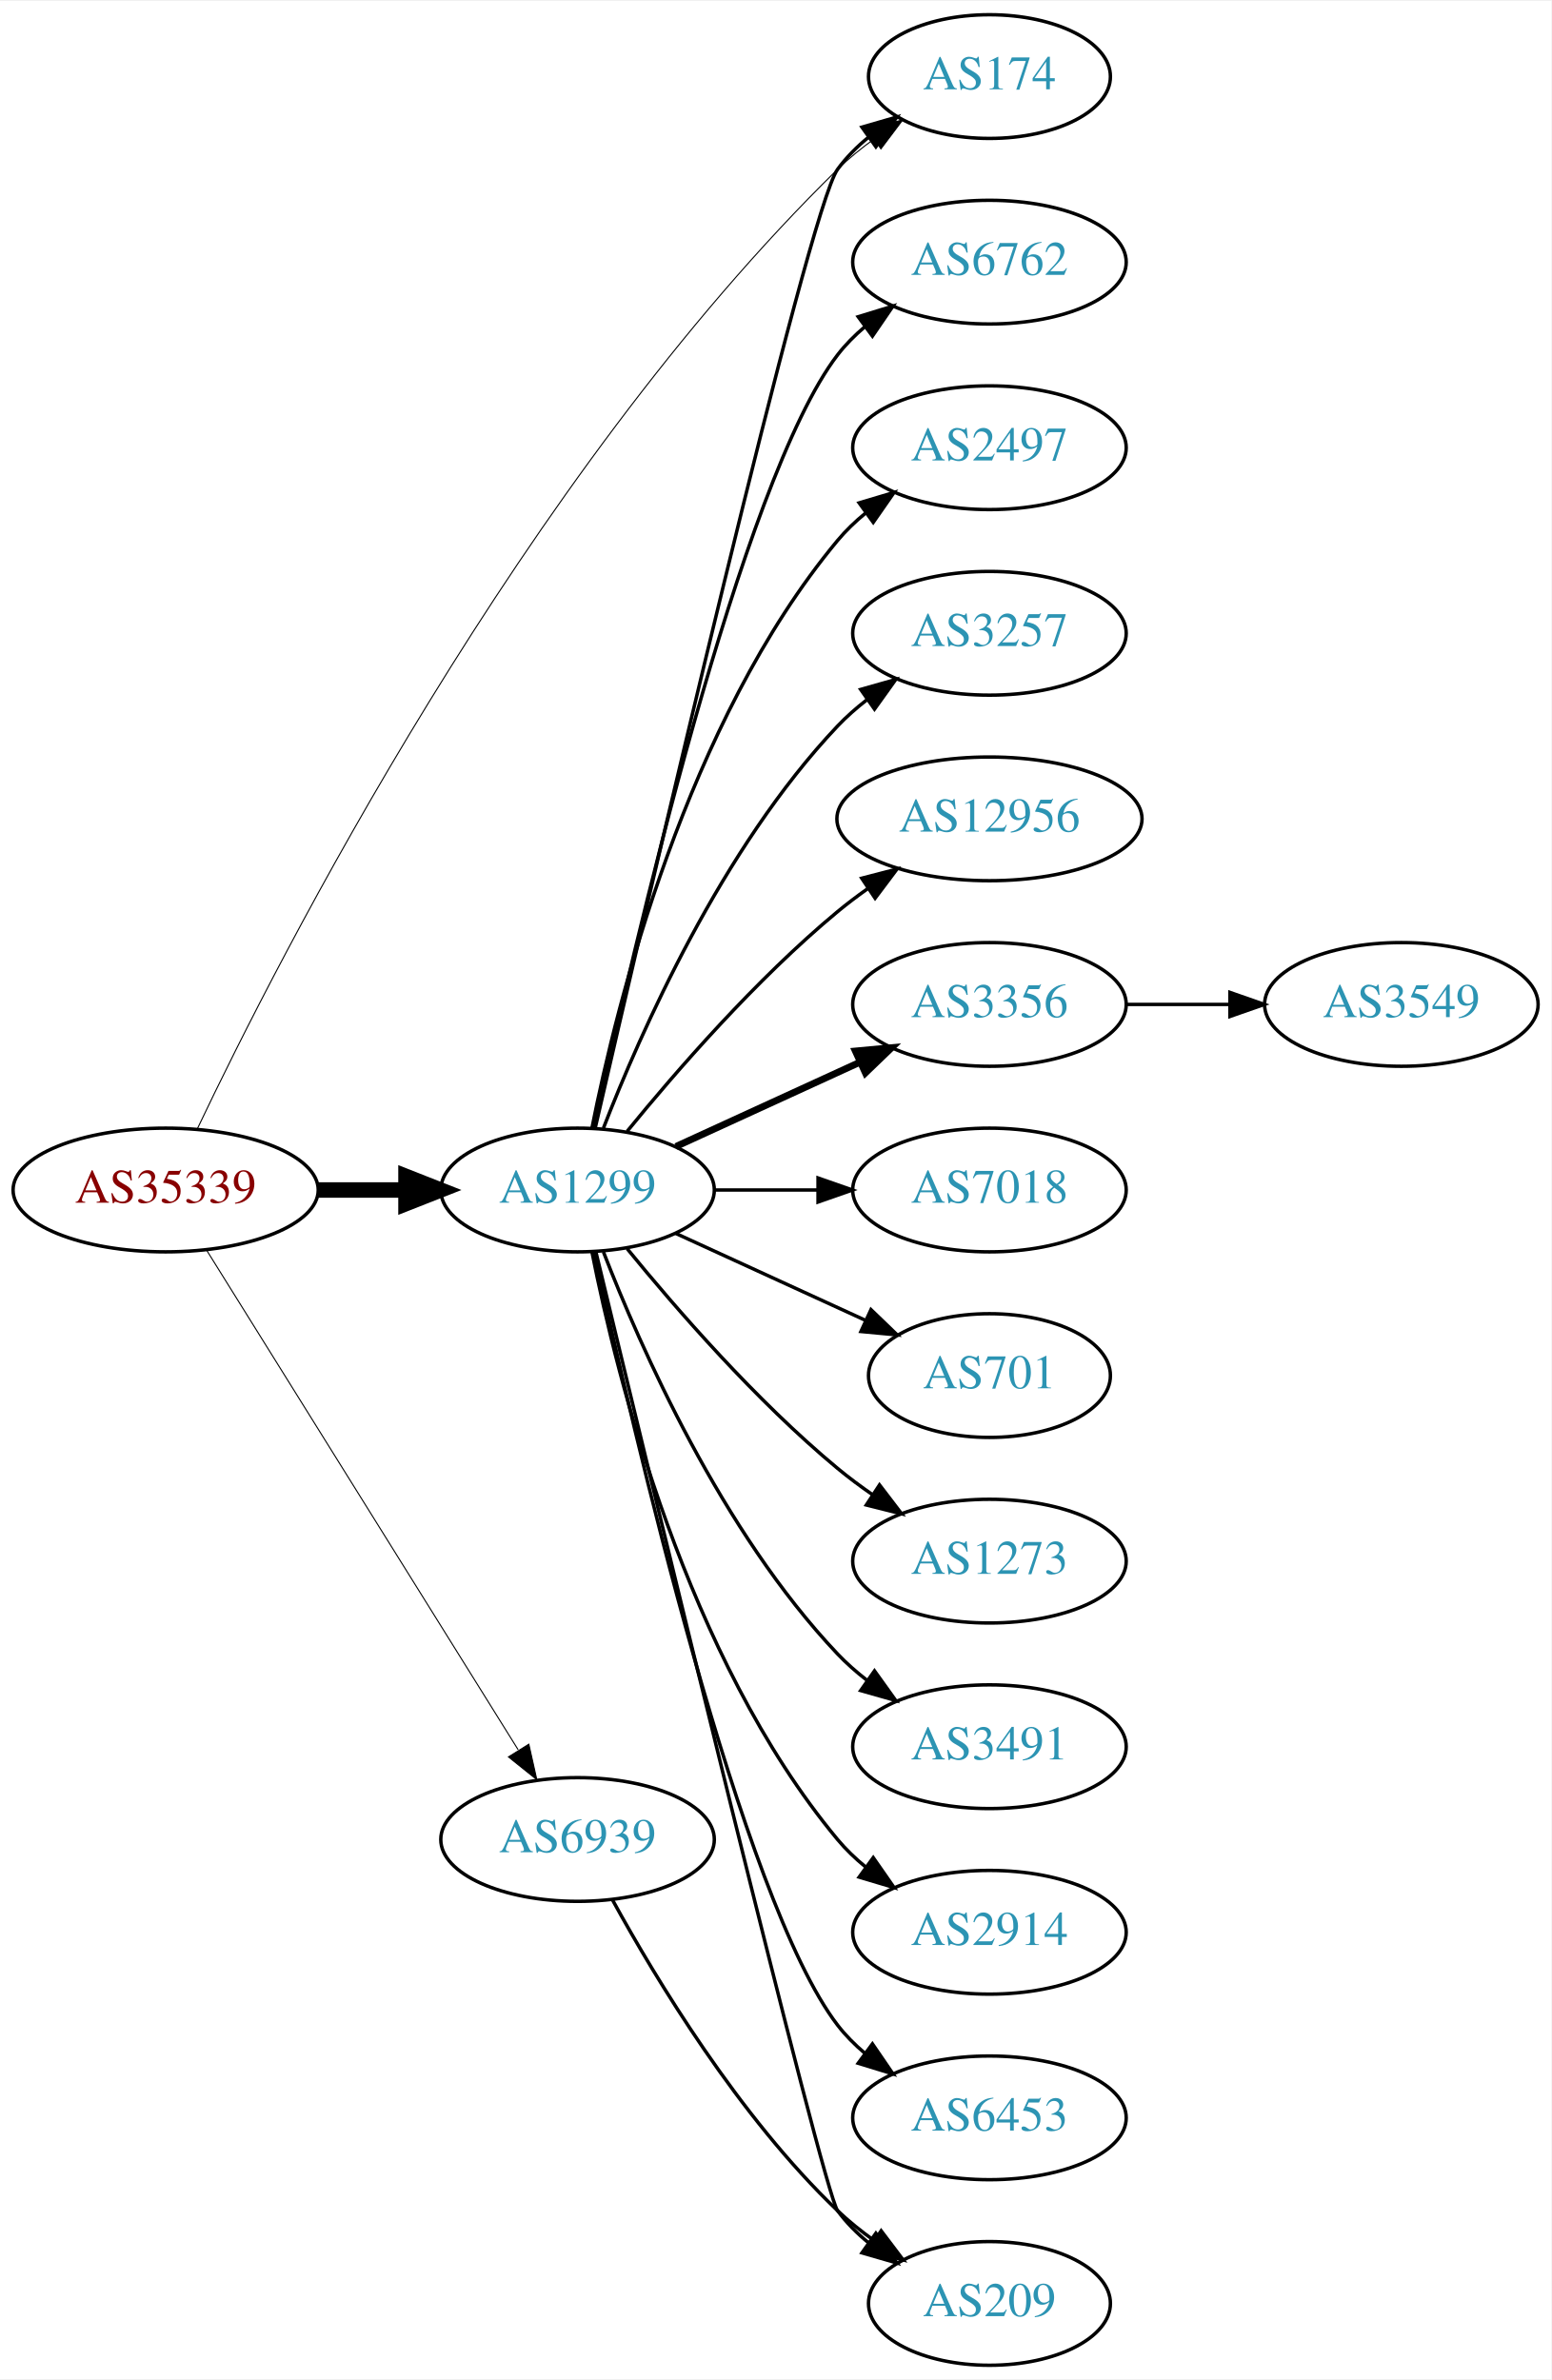
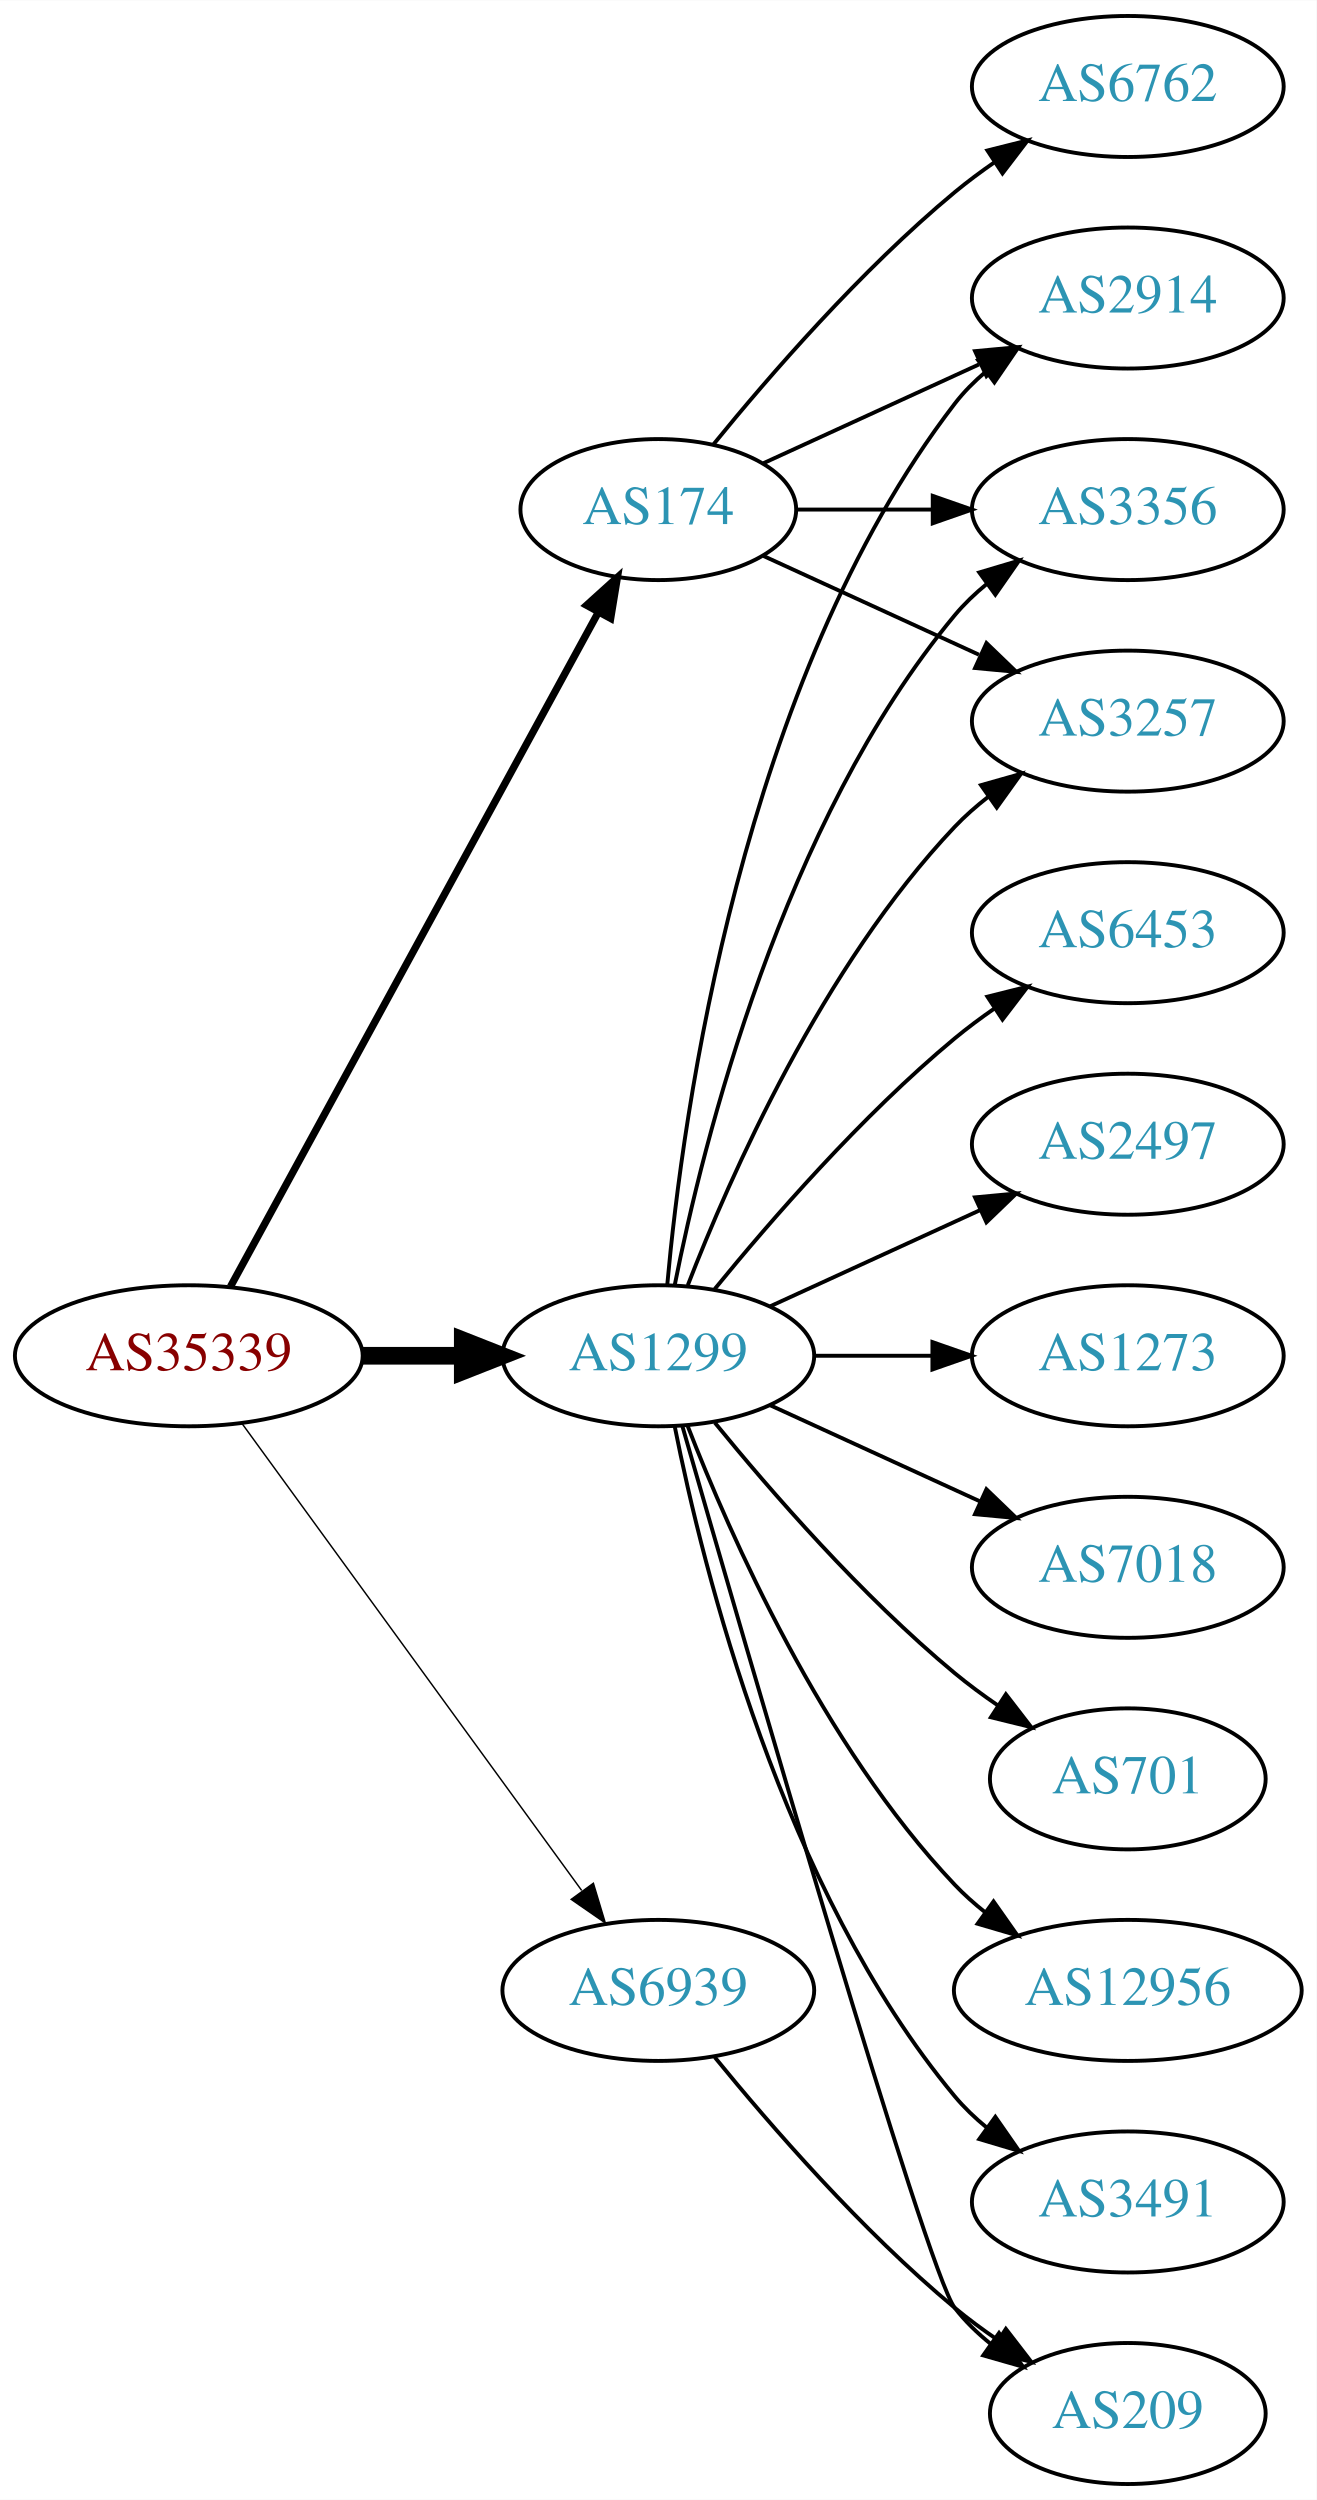
- <svg xmlns="http://www.w3.org/2000/svg" xmlns:xlink="http://www.w3.org/1999/xlink" width="451pt" height="692pt" viewBox="0.00 0.00 451.37 692.00">
-   <g id="graph0" class="graph" transform="scale(1 1) rotate(0) translate(4 688)">
-     <polygon fill="white" stroke="none" points="-4,4 -4,-688 447.37,-688 447.37,4 -4,4" />
+ <svg xmlns="http://www.w3.org/2000/svg" xmlns:xlink="http://www.w3.org/1999/xlink" width="336pt" height="638pt" viewBox="0.00 0.00 336.08 638.00">
+   <g id="graph0" class="graph" transform="scale(1 1) rotate(0) translate(4 634)">
+     <polygon fill="white" stroke="none" points="-4,4 -4,-634 332.077,-634 332.077,4 -4,4" />
    <g id="node1" class="node">
      <g id="a_node1">
        <a xlink:href="/asn/35339" xlink:title="AS35339 ~ AtNOC Clemens Zauner e.U. [AT]">
-           <ellipse fill="#ffffff" stroke="black" cx="44.196" cy="-342" rx="44.393" ry="18" />
-           <text text-anchor="middle" x="44.196" y="-338.3" font-family="Times,serif" font-size="14.00" fill="#880000">AS35339</text>
+           <ellipse fill="#ffffff" stroke="black" cx="44.196" cy="-288" rx="44.393" ry="18" />
+           <text text-anchor="middle" x="44.196" y="-284.3" font-family="Times,serif" font-size="14.00" fill="#880000">AS35339</text>
        </a>
      </g>
    </g>
    <g id="node2" class="node">
      <g id="a_node2">
        <a xlink:href="/asn/174" xlink:title="AS174 ~ Cogent Communications [US]">
-           <ellipse fill="#ffffff" stroke="black" cx="283.881" cy="-666" rx="35.194" ry="18" />
-           <text text-anchor="middle" x="283.881" y="-662.3" font-family="Times,serif" font-size="14.00" fill="#2c94b3">AS174</text>
+           <ellipse fill="#ffffff" stroke="black" cx="164.039" cy="-504" rx="35.194" ry="18" />
+           <text text-anchor="middle" x="164.039" y="-500.3" font-family="Times,serif" font-size="14.00" fill="#2c94b3">AS174</text>
        </a>
      </g>
    </g>
    <g id="edge1" class="edge">
-       <path fill="none" stroke="black" stroke-width="0.3" d="M53.483,-359.949C76.941,-409.301 148.082,-549.312 239.685,-639 242.9,-642.148 246.543,-645.111 250.317,-647.838" />
-       <polygon fill="black" stroke="black" stroke-width="0.3" points="248.412,-650.774 258.673,-653.412 252.297,-644.951 248.412,-650.774" />
+       <path fill="none" stroke="black" stroke-width="1.875" d="M54.84,-305.676C75.573,-343.679 124.476,-433.316 148.794,-477.89" />
+       <polygon fill="black" stroke="black" stroke-width="1.875" points="145.729,-479.581 153.591,-486.683 151.874,-476.228 145.729,-479.581" />
    </g>
    <g id="node3" class="node">
      <g id="a_node3">
        <a xlink:href="/asn/1299" xlink:title="AS1299 ~ Telia Carrier [EU]">
-           <ellipse fill="#ffffff" stroke="black" cx="164.039" cy="-342" rx="39.794" ry="18" />
-           <text text-anchor="middle" x="164.039" y="-338.3" font-family="Times,serif" font-size="14.00" fill="#2c94b3">AS1299</text>
+           <ellipse fill="#ffffff" stroke="black" cx="164.039" cy="-288" rx="39.794" ry="18" />
+           <text text-anchor="middle" x="164.039" y="-284.3" font-family="Times,serif" font-size="14.00" fill="#2c94b3">AS1299</text>
        </a>
      </g>
    </g>
    <g id="edge2" class="edge">
-       <path fill="none" stroke="black" stroke-width="4.5" d="M88.407,-342C96.72,-342 105.482,-342 113.965,-342" />
-       <polygon fill="black" stroke="black" stroke-width="4.5" points="114.123,-345.938 124.123,-342 114.123,-338.063 114.123,-345.938" />
+       <path fill="none" stroke="black" stroke-width="4.5" d="M88.407,-288C96.72,-288 105.482,-288 113.965,-288" />
+       <polygon fill="black" stroke="black" stroke-width="4.5" points="114.123,-291.938 124.123,-288 114.123,-284.063 114.123,-291.938" />
    </g>
    <g id="node4" class="node">
      <g id="a_node4">
        <a xlink:href="/asn/6939" xlink:title="AS6939 ~ Hurricane Electric LLC [US]">
-           <ellipse fill="#ffffff" stroke="black" cx="164.039" cy="-153" rx="39.794" ry="18" />
-           <text text-anchor="middle" x="164.039" y="-149.3" font-family="Times,serif" font-size="14.00" fill="#2c94b3">AS6939</text>
+           <ellipse fill="#ffffff" stroke="black" cx="164.039" cy="-126" rx="39.794" ry="18" />
+           <text text-anchor="middle" x="164.039" y="-122.3" font-family="Times,serif" font-size="14.00" fill="#2c94b3">AS6939</text>
        </a>
      </g>
    </g>
    <g id="edge3" class="edge">
-       <path fill="none" stroke="black" stroke-width="0.3" d="M56.071,-324.558C76.855,-291.225 122.315,-218.314 146.744,-179.134" />
-       <polygon fill="black" stroke="black" stroke-width="0.3" points="149.869,-180.737 152.19,-170.4 143.929,-177.034 149.869,-180.737" />
-     </g>
-     <g id="edge14" class="edge">
-       <path fill="none" stroke="black" d="M169.217,-360.2C183.684,-422.992 231.218,-627.367 239.685,-639 242.203,-642.459 245.311,-645.575 248.698,-648.354" />
-       <polygon fill="black" stroke="black" points="246.778,-651.284 256.956,-654.229 250.837,-645.58 246.778,-651.284" />
+       <path fill="none" stroke="black" stroke-width="0.375" d="M57.807,-270.663C78.628,-242.04 120.29,-184.767 144.479,-151.514" />
+       <polygon fill="black" stroke="black" stroke-width="0.375" points="147.466,-153.358 150.518,-143.212 141.805,-149.24 147.466,-153.358" />
    </g>
    <g id="node5" class="node">
      <g id="a_node5">
+         <a xlink:href="/asn/2914" xlink:title="AS2914 ~ NTT America, Inc. [US]">
+           <ellipse fill="#ffffff" stroke="black" cx="283.881" cy="-558" rx="39.794" ry="18" />
+           <text text-anchor="middle" x="283.881" y="-554.3" font-family="Times,serif" font-size="14.00" fill="#2c94b3">AS2914</text>
+         </a>
+       </g>
+     </g>
+     <g id="edge4" class="edge">
+       <path fill="none" stroke="black" d="M190.9,-515.851C207.02,-523.238 228.023,-532.862 245.888,-541.048" />
+       <polygon fill="black" stroke="black" points="244.89,-544.441 255.439,-545.425 247.806,-538.077 244.89,-544.441" />
+     </g>
+     <g id="node6" class="node">
+       <g id="a_node6">
        <a xlink:href="/asn/6762" xlink:title="AS6762 ~ TELECOM ITALIA SPARKLE S.p.A. [IT]">
          <ellipse fill="#ffffff" stroke="black" cx="283.881" cy="-612" rx="39.794" ry="18" />
          <text text-anchor="middle" x="283.881" y="-608.3" font-family="Times,serif" font-size="14.00" fill="#2c94b3">AS6762</text>
        </a>
      </g>
    </g>
-     <g id="edge4" class="edge">
-       <path fill="none" stroke="black" d="M168.9,-360.225C179.768,-410.271 211.655,-548.516 239.685,-585 241.975,-587.981 244.695,-590.716 247.639,-593.205" />
-       <polygon fill="black" stroke="black" points="245.686,-596.113 255.816,-599.218 249.833,-590.473 245.686,-596.113" />
-     </g>
-     <g id="node6" class="node">
-       <g id="a_node6">
-         <a xlink:href="/asn/2497" xlink:title="AS2497 ~ Internet Initiative Japan Inc. [JP]">
-           <ellipse fill="#ffffff" stroke="black" cx="283.881" cy="-558" rx="39.794" ry="18" />
-           <text text-anchor="middle" x="283.881" y="-554.3" font-family="Times,serif" font-size="14.00" fill="#2c94b3">AS2497</text>
-         </a>
-       </g>
-     </g>
    <g id="edge5" class="edge">
-       <path fill="none" stroke="black" d="M168.237,-360.073C175.401,-396.141 195.675,-478.125 239.685,-531 242.09,-533.889 244.886,-536.563 247.879,-539.013" />
-       <polygon fill="black" stroke="black" points="245.967,-541.95 256.122,-544.973 250.069,-536.277 245.967,-541.95" />
+       <path fill="none" stroke="black" d="M178.196,-520.743C192.281,-538.039 215.84,-565.223 239.685,-585 242.901,-587.668 246.402,-590.27 249.972,-592.741" />
+       <polygon fill="black" stroke="black" points="248.05,-595.666 258.329,-598.236 251.896,-589.817 248.05,-595.666" />
    </g>
    <g id="node7" class="node">
      <g id="a_node7">
-         <a xlink:href="/asn/3257" xlink:title="AS3257 ~ GTT [DE]">
+         <a xlink:href="/asn/3356" xlink:title="AS3356 ~ LEVEL3 [US]">
          <ellipse fill="#ffffff" stroke="black" cx="283.881" cy="-504" rx="39.794" ry="18" />
-           <text text-anchor="middle" x="283.881" y="-500.3" font-family="Times,serif" font-size="14.00" fill="#2c94b3">AS3257</text>
+           <text text-anchor="middle" x="283.881" y="-500.3" font-family="Times,serif" font-size="14.00" fill="#2c94b3">AS3356</text>
        </a>
      </g>
    </g>
    <g id="edge6" class="edge">
-       <path fill="none" stroke="black" d="M171.562,-359.994C182.312,-387.728 205.969,-441.429 239.685,-477 242.271,-479.728 245.188,-482.294 248.257,-484.677" />
-       <polygon fill="black" stroke="black" points="246.411,-487.658 256.605,-490.543 250.435,-481.93 246.411,-487.658" />
+       <path fill="none" stroke="black" d="M199.44,-504C210.264,-504 222.432,-504 234.059,-504" />
+       <polygon fill="black" stroke="black" points="234.09,-507.5 244.09,-504 234.09,-500.5 234.09,-507.5" />
    </g>
    <g id="node8" class="node">
      <g id="a_node8">
-         <a xlink:href="/asn/12956" xlink:title="AS12956 ~ TELXIUS [ES]">
-           <ellipse fill="#ffffff" stroke="black" cx="283.881" cy="-450" rx="44.393" ry="18" />
-           <text text-anchor="middle" x="283.881" y="-446.3" font-family="Times,serif" font-size="14.00" fill="#2c94b3">AS12956</text>
+         <a xlink:href="/asn/3257" xlink:title="AS3257 ~ GTT [DE]">
+           <ellipse fill="#ffffff" stroke="black" cx="283.881" cy="-450" rx="39.794" ry="18" />
+           <text text-anchor="middle" x="283.881" y="-446.3" font-family="Times,serif" font-size="14.00" fill="#2c94b3">AS3257</text>
        </a>
      </g>
    </g>
    <g id="edge7" class="edge">
-       <path fill="none" stroke="black" d="M178.458,-359.065C192.572,-376.375 215.987,-403.345 239.685,-423 242.423,-425.271 245.367,-427.494 248.384,-429.63" />
-       <polygon fill="black" stroke="black" points="246.716,-432.725 256.973,-435.379 250.61,-426.908 246.716,-432.725" />
+       <path fill="none" stroke="black" d="M190.9,-492.149C207.02,-484.762 228.023,-475.138 245.888,-466.952" />
+       <polygon fill="black" stroke="black" points="247.806,-469.923 255.439,-462.575 244.89,-463.559 247.806,-469.923" />
+     </g>
+     <g id="edge9" class="edge">
+       <path fill="none" stroke="black" d="M166.323,-306.117C170.221,-349.332 185.238,-460.131 239.685,-531 241.975,-533.981 244.695,-536.716 247.639,-539.205" />
+       <polygon fill="black" stroke="black" points="245.686,-542.113 255.816,-545.218 249.833,-536.473 245.686,-542.113" />
+     </g>
+     <g id="edge16" class="edge">
+       <path fill="none" stroke="black" d="M168.237,-306.073C175.401,-342.141 195.675,-424.125 239.685,-477 242.09,-479.889 244.886,-482.563 247.879,-485.013" />
+       <polygon fill="black" stroke="black" points="245.967,-487.95 256.122,-490.973 250.069,-482.277 245.967,-487.95" />
+     </g>
+     <g id="edge14" class="edge">
+       <path fill="none" stroke="black" d="M171.562,-305.994C182.312,-333.728 205.969,-387.429 239.685,-423 242.271,-425.728 245.188,-428.294 248.257,-430.677" />
+       <polygon fill="black" stroke="black" points="246.411,-433.658 256.605,-436.543 250.435,-427.93 246.411,-433.658" />
    </g>
    <g id="node9" class="node">
      <g id="a_node9">
-         <a xlink:href="/asn/3356" xlink:title="AS3356 ~ LEVEL3 [US]">
-           <ellipse fill="#ffffff" stroke="black" cx="283.881" cy="-396" rx="39.794" ry="18" />
-           <text text-anchor="middle" x="283.881" y="-392.3" font-family="Times,serif" font-size="14.00" fill="#2c94b3">AS3356</text>
+         <a xlink:href="/asn/2497" xlink:title="AS2497 ~ Internet Initiative Japan Inc. [JP]">
+           <ellipse fill="#ffffff" stroke="black" cx="283.881" cy="-342" rx="39.794" ry="18" />
+           <text text-anchor="middle" x="283.881" y="-338.3" font-family="Times,serif" font-size="14.00" fill="#2c94b3">AS2497</text>
        </a>
      </g>
    </g>
    <g id="edge8" class="edge">
-       <path fill="none" stroke="black" stroke-width="2" d="M192.667,-354.661C208.624,-361.973 228.895,-371.261 246.178,-379.181" />
-       <polygon fill="black" stroke="black" stroke-width="2" points="244.876,-382.435 255.425,-383.419 247.793,-376.071 244.876,-382.435" />
+       <path fill="none" stroke="black" d="M192.667,-300.661C208.624,-307.973 228.895,-317.261 246.178,-325.181" />
+       <polygon fill="black" stroke="black" points="244.876,-328.435 255.425,-329.419 247.793,-322.071 244.876,-328.435" />
    </g>
    <g id="node10" class="node">
      <g id="a_node10">
+         <a xlink:href="/asn/1273" xlink:title="AS1273 ~ Vodafone Group PLC [EU]">
+           <ellipse fill="#ffffff" stroke="black" cx="283.881" cy="-288" rx="39.794" ry="18" />
+           <text text-anchor="middle" x="283.881" y="-284.3" font-family="Times,serif" font-size="14.00" fill="#2c94b3">AS1273</text>
+         </a>
+       </g>
+     </g>
+     <g id="edge10" class="edge">
+       <path fill="none" stroke="black" d="M203.951,-288C213.505,-288 223.854,-288 233.817,-288" />
+       <polygon fill="black" stroke="black" points="234.009,-291.5 244.009,-288 234.009,-284.5 234.009,-291.5" />
+     </g>
+     <g id="node11" class="node">
+       <g id="a_node11">
+         <a xlink:href="/asn/7018" xlink:title="AS7018 ~ AT&amp;T Services, Inc. [US]">
+           <ellipse fill="#ffffff" stroke="black" cx="283.881" cy="-234" rx="39.794" ry="18" />
+           <text text-anchor="middle" x="283.881" y="-230.3" font-family="Times,serif" font-size="14.00" fill="#2c94b3">AS7018</text>
+         </a>
+       </g>
+     </g>
+     <g id="edge11" class="edge">
+       <path fill="none" stroke="black" d="M192.667,-275.339C208.624,-268.027 228.895,-258.739 246.178,-250.819" />
+       <polygon fill="black" stroke="black" points="247.793,-253.929 255.425,-246.581 244.876,-247.565 247.793,-253.929" />
+     </g>
+     <g id="node12" class="node">
+       <g id="a_node12">
+         <a xlink:href="/asn/701" xlink:title="AS701 ~ UUNET [US]">
+           <ellipse fill="#ffffff" stroke="black" cx="283.881" cy="-180" rx="35.194" ry="18" />
+           <text text-anchor="middle" x="283.881" y="-176.3" font-family="Times,serif" font-size="14.00" fill="#2c94b3">AS701</text>
+         </a>
+       </g>
+     </g>
+     <g id="edge12" class="edge">
+       <path fill="none" stroke="black" d="M178.458,-270.935C192.572,-253.625 215.987,-226.655 239.685,-207 243.148,-204.128 246.941,-201.331 250.795,-198.692" />
+       <polygon fill="black" stroke="black" points="252.757,-201.592 259.228,-193.203 248.938,-195.725 252.757,-201.592" />
+     </g>
+     <g id="node13" class="node">
+       <g id="a_node13">
+         <a xlink:href="/asn/12956" xlink:title="AS12956 ~ TELXIUS [ES]">
+           <ellipse fill="#ffffff" stroke="black" cx="283.881" cy="-126" rx="44.393" ry="18" />
+           <text text-anchor="middle" x="283.881" y="-122.3" font-family="Times,serif" font-size="14.00" fill="#2c94b3">AS12956</text>
+         </a>
+       </g>
+     </g>
+     <g id="edge13" class="edge">
+       <path fill="none" stroke="black" d="M171.562,-270.006C182.312,-242.272 205.969,-188.571 239.685,-153 242.069,-150.485 244.736,-148.107 247.542,-145.883" />
+       <polygon fill="black" stroke="black" points="249.611,-148.707 255.704,-140.039 245.535,-143.015 249.611,-148.707" />
+     </g>
+     <g id="node14" class="node">
+       <g id="a_node14">
+         <a xlink:href="/asn/3491" xlink:title="AS3491 ~ PCCW Global, Inc. [US]">
+           <ellipse fill="#ffffff" stroke="black" cx="283.881" cy="-72" rx="39.794" ry="18" />
+           <text text-anchor="middle" x="283.881" y="-68.3" font-family="Times,serif" font-size="14.00" fill="#2c94b3">AS3491</text>
+         </a>
+       </g>
+     </g>
+     <g id="edge15" class="edge">
+       <path fill="none" stroke="black" d="M168.237,-269.927C175.401,-233.859 195.675,-151.875 239.685,-99 242.09,-96.111 244.886,-93.437 247.879,-90.987" />
+       <polygon fill="black" stroke="black" points="250.069,-93.722 256.122,-85.027 245.967,-88.05 250.069,-93.722" />
+     </g>
+     <g id="node15" class="node">
+       <g id="a_node15">
+         <a xlink:href="/asn/6453" xlink:title="AS6453 ~ TATA COMMUNICATIONS (AMERICA) INC [US]">
+           <ellipse fill="#ffffff" stroke="black" cx="283.881" cy="-396" rx="39.794" ry="18" />
+           <text text-anchor="middle" x="283.881" y="-392.3" font-family="Times,serif" font-size="14.00" fill="#2c94b3">AS6453</text>
+         </a>
+       </g>
+     </g>
+     <g id="edge17" class="edge">
+       <path fill="none" stroke="black" d="M178.458,-305.065C192.572,-322.375 215.987,-349.345 239.685,-369 242.901,-371.668 246.402,-374.27 249.972,-376.741" />
+       <polygon fill="black" stroke="black" points="248.05,-379.666 258.329,-382.236 251.896,-373.817 248.05,-379.666" />
+     </g>
+     <g id="node16" class="node">
+       <g id="a_node16">
        <a xlink:href="/asn/209" xlink:title="AS209 ~ CenturyLink Communications, LLC [US]">
          <ellipse fill="#ffffff" stroke="black" cx="283.881" cy="-18" rx="35.194" ry="18" />
          <text text-anchor="middle" x="283.881" y="-14.3" font-family="Times,serif" font-size="14.00" fill="#2c94b3">AS209</text>
        </a>
      </g>
    </g>
-     <g id="edge9" class="edge">
-       <path fill="none" stroke="black" d="M169.413,-323.827C184.757,-260.177 235.442,-50.83 239.685,-45 242.203,-41.541 245.311,-38.425 248.698,-35.647" />
-       <polygon fill="black" stroke="black" points="250.837,-38.42 256.956,-29.771 246.778,-32.717 250.837,-38.42" />
-     </g>
-     <g id="node11" class="node">
-       <g id="a_node11">
-         <a xlink:href="/asn/7018" xlink:title="AS7018 ~ AT&amp;T Services, Inc. [US]">
-           <ellipse fill="#ffffff" stroke="black" cx="283.881" cy="-342" rx="39.794" ry="18" />
-           <text text-anchor="middle" x="283.881" y="-338.3" font-family="Times,serif" font-size="14.00" fill="#2c94b3">AS7018</text>
-         </a>
-       </g>
-     </g>
-     <g id="edge10" class="edge">
-       <path fill="none" stroke="black" d="M203.951,-342C213.505,-342 223.854,-342 233.817,-342" />
-       <polygon fill="black" stroke="black" points="234.009,-345.5 244.009,-342 234.009,-338.5 234.009,-345.5" />
-     </g>
-     <g id="node12" class="node">
-       <g id="a_node12">
-         <a xlink:href="/asn/701" xlink:title="AS701 ~ UUNET [US]">
-           <ellipse fill="#ffffff" stroke="black" cx="283.881" cy="-288" rx="35.194" ry="18" />
-           <text text-anchor="middle" x="283.881" y="-284.3" font-family="Times,serif" font-size="14.00" fill="#2c94b3">AS701</text>
-         </a>
-       </g>
-     </g>
-     <g id="edge11" class="edge">
-       <path fill="none" stroke="black" d="M192.667,-329.339C209.084,-321.817 230.065,-312.202 247.662,-304.139" />
-       <polygon fill="black" stroke="black" points="249.407,-307.189 257.04,-299.842 246.49,-300.826 249.407,-307.189" />
-     </g>
-     <g id="node13" class="node">
-       <g id="a_node13">
-         <a xlink:href="/asn/1273" xlink:title="AS1273 ~ Vodafone Group PLC [EU]">
-           <ellipse fill="#ffffff" stroke="black" cx="283.881" cy="-234" rx="39.794" ry="18" />
-           <text text-anchor="middle" x="283.881" y="-230.3" font-family="Times,serif" font-size="14.00" fill="#2c94b3">AS1273</text>
-         </a>
-       </g>
-     </g>
-     <g id="edge12" class="edge">
-       <path fill="none" stroke="black" d="M178.458,-324.935C192.572,-307.625 215.987,-280.655 239.685,-261 242.901,-258.332 246.402,-255.73 249.972,-253.259" />
-       <polygon fill="black" stroke="black" points="251.896,-256.183 258.329,-247.764 248.05,-250.334 251.896,-256.183" />
-     </g>
-     <g id="node14" class="node">
-       <g id="a_node14">
-         <a xlink:href="/asn/3491" xlink:title="AS3491 ~ PCCW Global, Inc. [US]">
-           <ellipse fill="#ffffff" stroke="black" cx="283.881" cy="-180" rx="39.794" ry="18" />
-           <text text-anchor="middle" x="283.881" y="-176.3" font-family="Times,serif" font-size="14.00" fill="#2c94b3">AS3491</text>
-         </a>
-       </g>
-     </g>
-     <g id="edge13" class="edge">
-       <path fill="none" stroke="black" d="M171.562,-324.006C182.312,-296.272 205.969,-242.571 239.685,-207 242.271,-204.272 245.188,-201.706 248.257,-199.323" />
-       <polygon fill="black" stroke="black" points="250.435,-202.07 256.605,-193.457 246.411,-196.342 250.435,-202.07" />
-     </g>
-     <g id="node15" class="node">
-       <g id="a_node15">
-         <a xlink:href="/asn/2914" xlink:title="AS2914 ~ NTT America, Inc. [US]">
-           <ellipse fill="#ffffff" stroke="black" cx="283.881" cy="-126" rx="39.794" ry="18" />
-           <text text-anchor="middle" x="283.881" y="-122.3" font-family="Times,serif" font-size="14.00" fill="#2c94b3">AS2914</text>
-         </a>
-       </g>
-     </g>
-     <g id="edge15" class="edge">
-       <path fill="none" stroke="black" d="M168.237,-323.927C175.401,-287.859 195.675,-205.875 239.685,-153 242.09,-150.111 244.886,-147.437 247.879,-144.987" />
-       <polygon fill="black" stroke="black" points="250.069,-147.723 256.122,-139.027 245.967,-142.05 250.069,-147.723" />
-     </g>
-     <g id="node16" class="node">
-       <g id="a_node16">
-         <a xlink:href="/asn/6453" xlink:title="AS6453 ~ TATA COMMUNICATIONS (AMERICA) INC [US]">
-           <ellipse fill="#ffffff" stroke="black" cx="283.881" cy="-72" rx="39.794" ry="18" />
-           <text text-anchor="middle" x="283.881" y="-68.3" font-family="Times,serif" font-size="14.00" fill="#2c94b3">AS6453</text>
-         </a>
-       </g>
-     </g>
-     <g id="edge16" class="edge">
-       <path fill="none" stroke="black" d="M168.9,-323.775C179.768,-273.729 211.655,-135.484 239.685,-99 241.975,-96.019 244.695,-93.284 247.639,-90.796" />
-       <polygon fill="black" stroke="black" points="249.833,-93.527 255.816,-84.782 245.686,-87.888 249.833,-93.527" />
-     </g>
    <g id="edge18" class="edge">
-       <path fill="none" stroke="black" d="M174.28,-135.287C186.825,-112.439 211.002,-72.389 239.685,-45 242.939,-41.893 246.606,-38.954 250.393,-36.24" />
-       <polygon fill="black" stroke="black" points="252.37,-39.128 258.761,-30.678 248.495,-33.299 252.37,-39.128" />
-     </g>
-     <g id="node17" class="node">
-       <g id="a_node17">
-         <a xlink:href="/asn/3549" xlink:title="AS3549 ~ Level 3 Parent, LLC [US]">
-           <ellipse fill="#ffffff" stroke="black" cx="403.724" cy="-396" rx="39.794" ry="18" />
-           <text text-anchor="middle" x="403.724" y="-392.3" font-family="Times,serif" font-size="14.00" fill="#2c94b3">AS3549</text>
-         </a>
-       </g>
-     </g>
-     <g id="edge17" class="edge">
-       <path fill="none" stroke="black" d="M323.794,-396C333.347,-396 343.697,-396 353.659,-396" />
-       <polygon fill="black" stroke="black" points="353.852,-399.5 363.852,-396 353.852,-392.5 353.852,-399.5" />
+       <path fill="none" stroke="black" d="M170.153,-270.141C185.824,-215.593 232.543,-54.296 239.685,-45 242.292,-41.608 245.455,-38.533 248.873,-35.777" />
+       <polygon fill="black" stroke="black" points="251.011,-38.552 257.164,-29.927 246.976,-32.833 251.011,-38.552" />
+     </g>
+     <g id="edge19" class="edge">
+       <path fill="none" stroke="black" d="M178.458,-108.935C192.572,-91.625 215.987,-64.655 239.685,-45 243.148,-42.128 246.941,-39.331 250.795,-36.692" />
+       <polygon fill="black" stroke="black" points="252.757,-39.592 259.228,-31.203 248.938,-33.725 252.757,-39.592" />
    </g>
  </g>
</svg>
